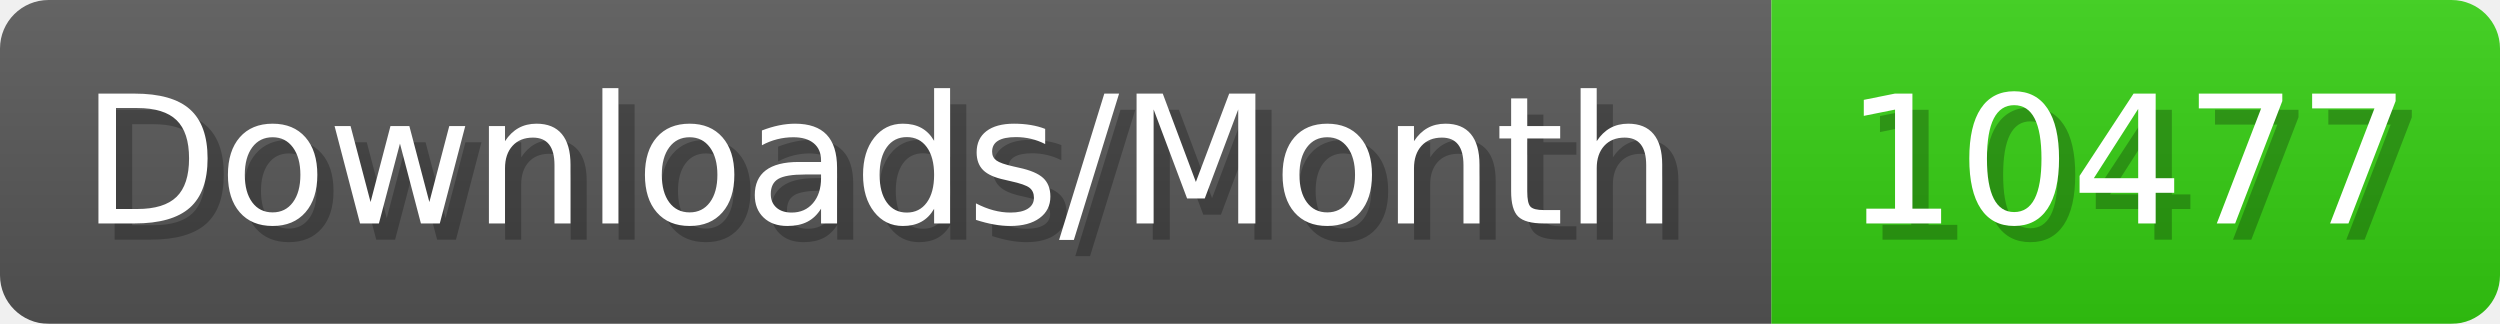
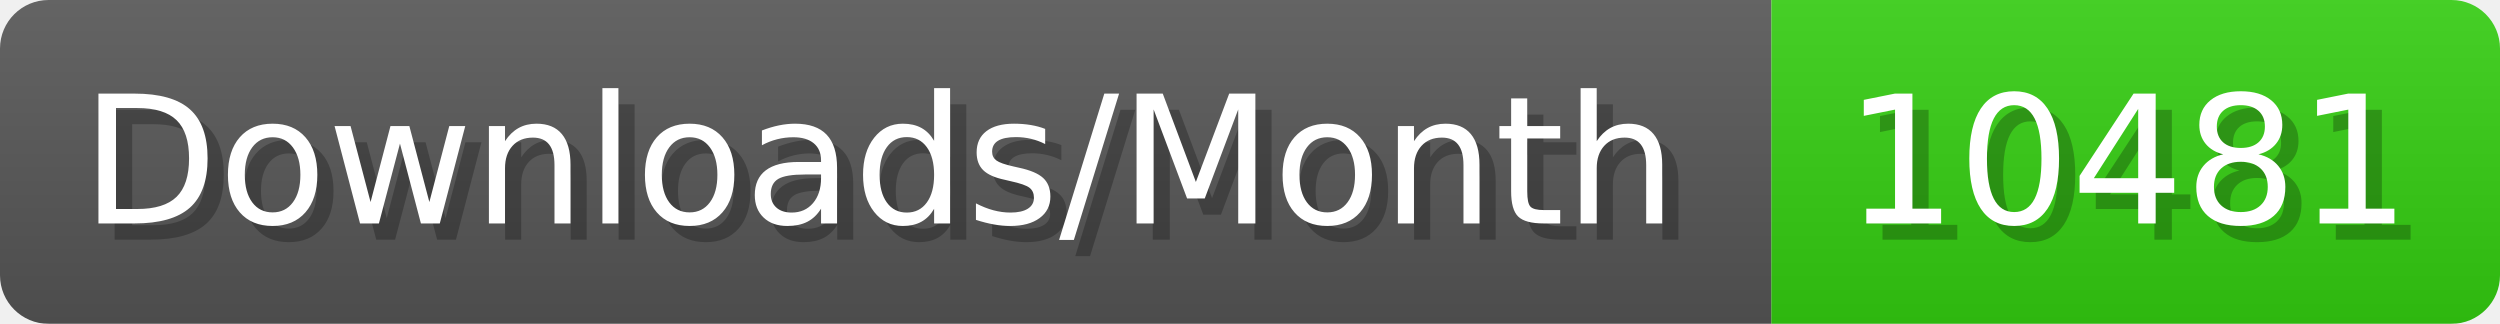
- <svg xmlns="http://www.w3.org/2000/svg" width="154.4" height="20" viewBox="0 0 1544 200" role="img" aria-label="Downloads/Month: 10477">
+ <svg xmlns="http://www.w3.org/2000/svg" width="154.4" height="20" viewBox="0 0 1544 200" role="img" aria-label="Downloads/Month: 10481">
  <linearGradient id="YlXUI" x2="0" y2="100%">
    <stop offset="0" stop-opacity=".1" stop-color="#EEE" />
    <stop offset="1" stop-opacity=".1" />
  </linearGradient>
  <mask id="JHhop">
    <rect width="1544" height="200" rx="30" fill="#FFF" />
  </mask>
  <g mask="url(#JHhop)">
    <rect width="1094" height="200" fill="#555" />
    <rect width="450" height="200" fill="#3C1" x="1094" />
    <rect width="1544" height="200" fill="url(#YlXUI)" />
  </g>
  <g aria-hidden="true" fill="#fff" text-anchor="start" font-family="Verdana,DejaVu Sans,sans-serif" font-size="110">
    <text x="60" y="148" textLength="994" fill="#000" opacity="0.25">Downloads/Month</text>
    <text x="50" y="138" textLength="994">Downloads/Month</text>
-     <text x="1149" y="148" textLength="350" fill="#000" opacity="0.25">10477</text>
-     <text x="1139" y="138" textLength="350">10477</text>
+     <text x="1149" y="148" textLength="350" fill="#000" opacity="0.25">10481</text>
+     <text x="1139" y="138" textLength="350">10481</text>
  </g>
</svg>
